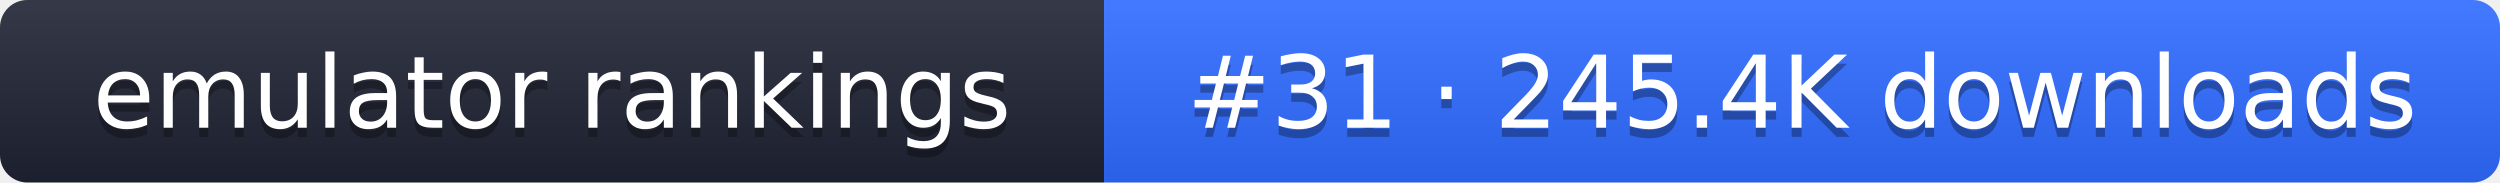
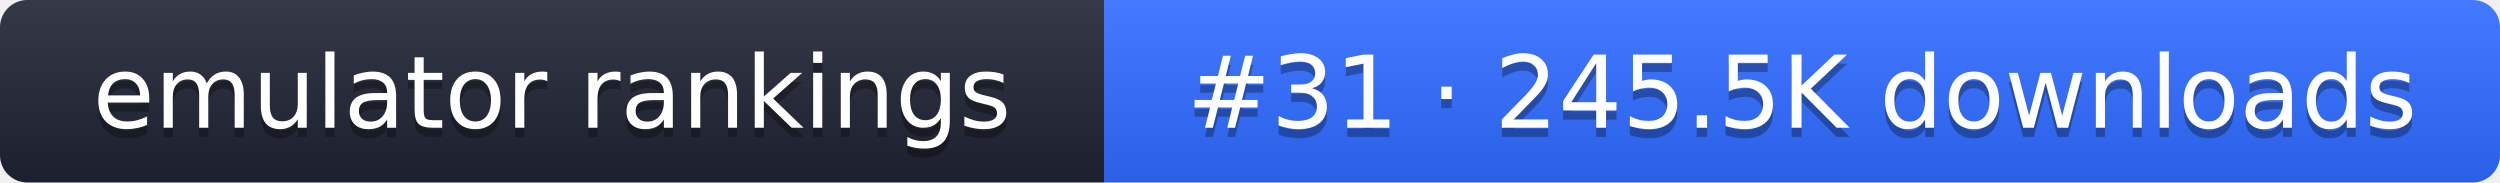
- <svg xmlns="http://www.w3.org/2000/svg" width="274" height="20" role="img" aria-label="emulator rankings: #31 · 245.4K downloads">
+ <svg xmlns="http://www.w3.org/2000/svg" width="274" height="20" role="img" aria-label="emulator rankings: #31 · 245.5K downloads">
  <linearGradient id="g" x2="0" y2="100%">
    <stop offset="0" stop-color="#fff" stop-opacity=".1" />
    <stop offset="1" stop-opacity=".1" />
  </linearGradient>
  <clipPath id="r">
    <rect width="274" height="20" rx="3" fill="#fff" />
  </clipPath>
  <g clip-path="url(#r)">
    <rect width="121" height="20" fill="#1f2433" />
    <rect x="121" width="153" height="20" fill="#2f6bff" />
    <rect width="274" height="20" fill="url(#g)" />
  </g>
  <g fill="#fff" text-anchor="middle" font-family="Verdana,DejaVu Sans,sans-serif" font-size="11">
    <text x="60.5" y="15" fill="#010101" fill-opacity=".3">emulator rankings</text>
    <text x="60.5" y="14">emulator rankings</text>
-     <text x="197.5" y="15" fill="#010101" fill-opacity=".3">#31 · 245.4K downloads</text>
-     <text x="197.5" y="14">#31 · 245.4K downloads</text>
+     <text x="197.5" y="15" fill="#010101" fill-opacity=".3">#31 · 245.5K downloads</text>
+     <text x="197.5" y="14">#31 · 245.5K downloads</text>
  </g>
</svg>
